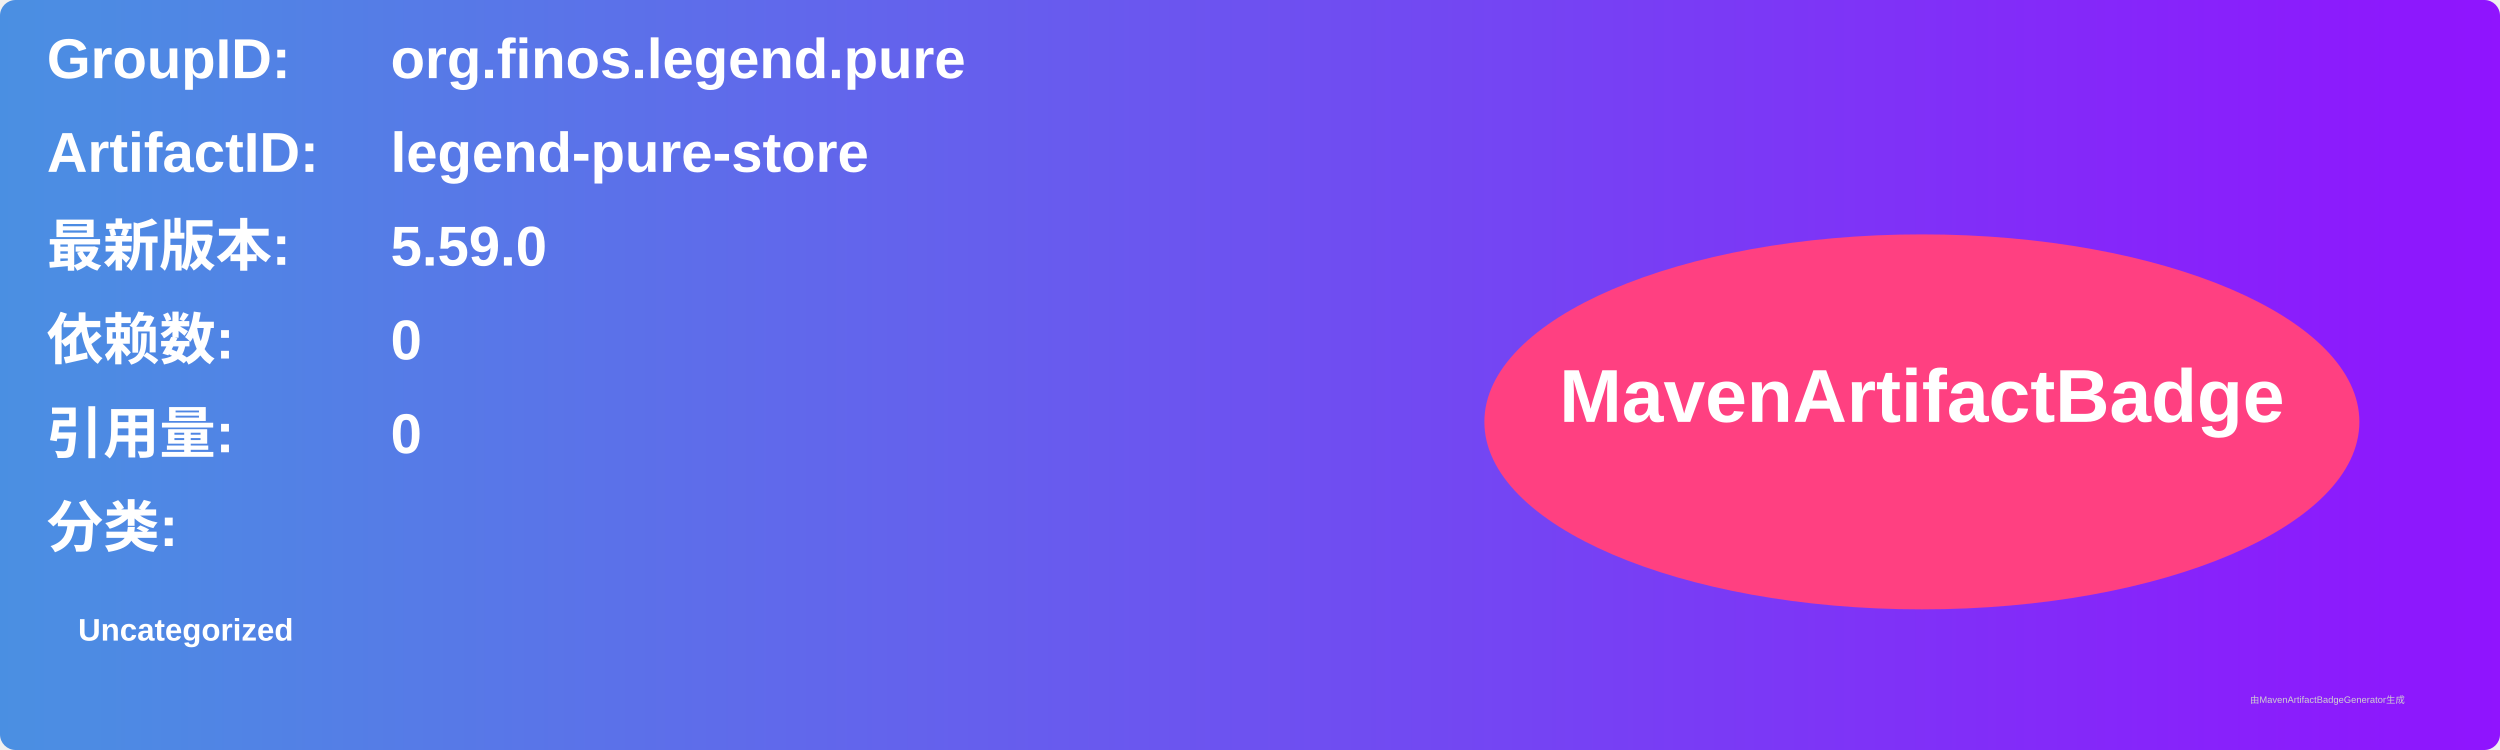
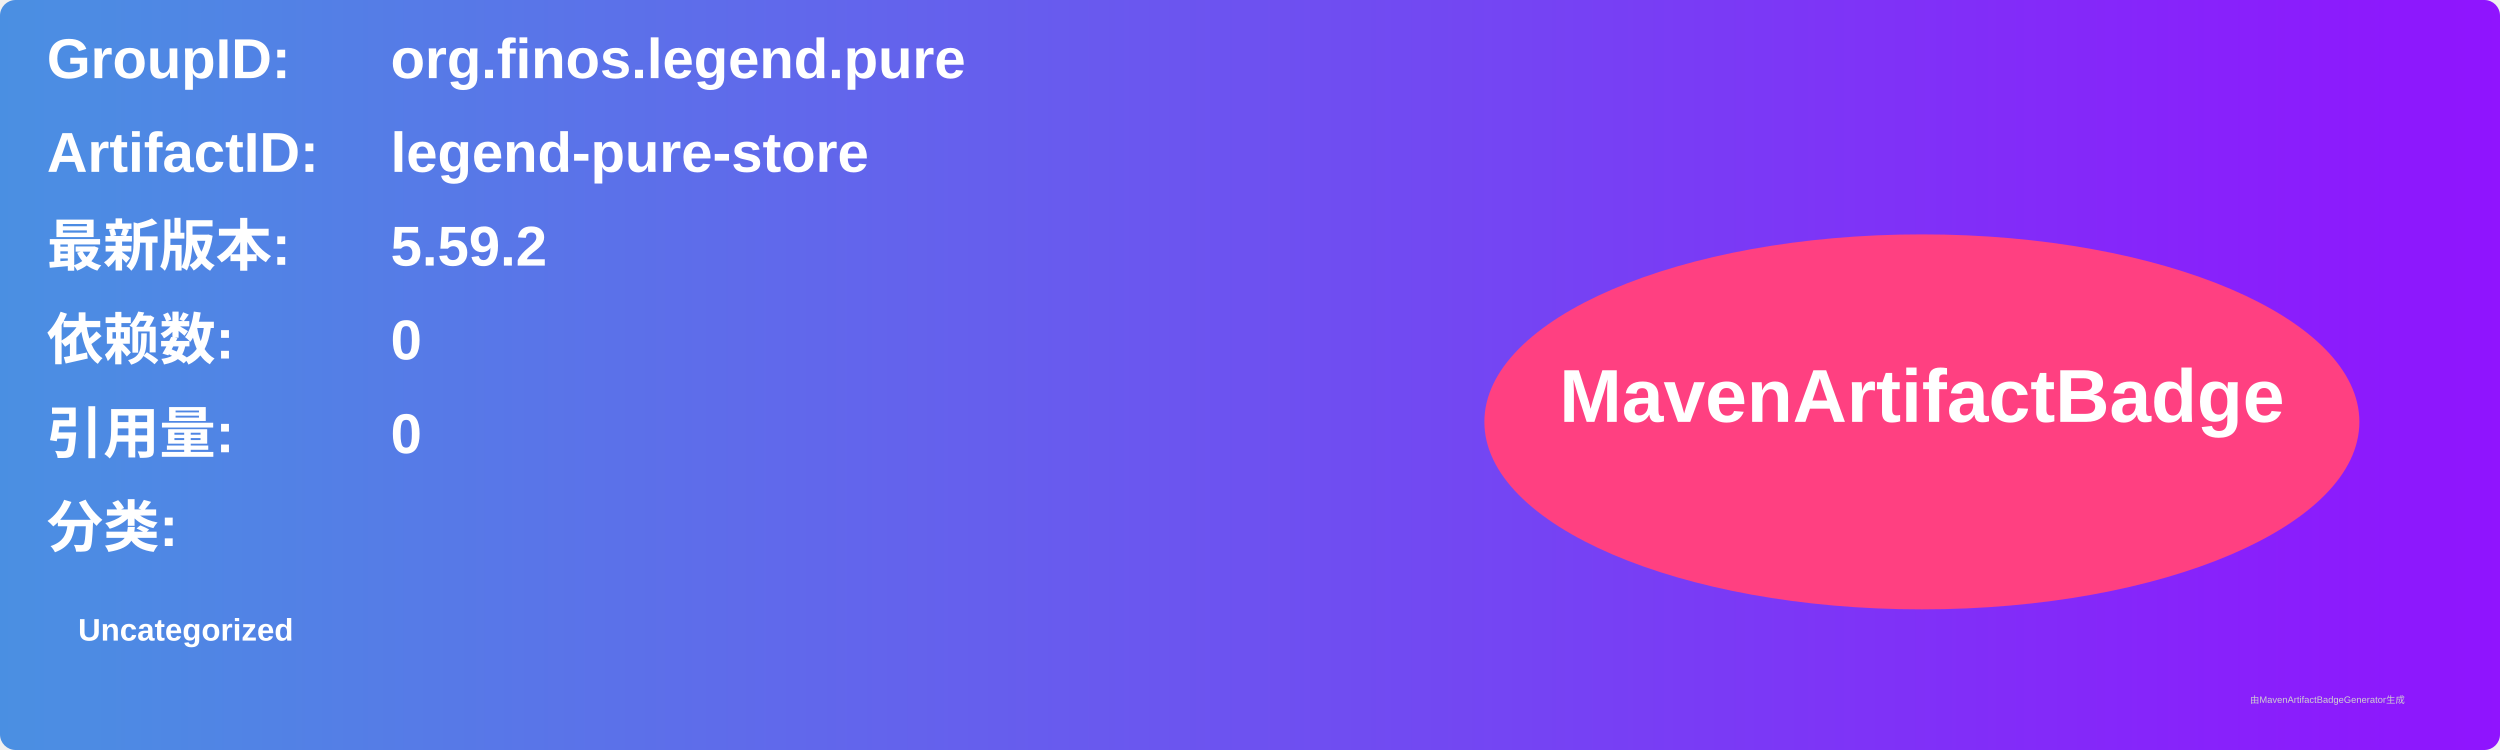
<svg xmlns="http://www.w3.org/2000/svg" width="800" height="240" viewBox="0 0 800 240">
  <linearGradient id="grad" x1="0%" y1="0%" x2="100%" y2="0%">
    <stop offset="0%" stop-color="#4a90e2" />
    <stop offset="100%" stop-color="#9013fe" />
  </linearGradient>
  <rect width="100%" height="100%" rx="5" ry="5" fill="url(#grad)" />
  <g transform="translate(15, 15)">
    <text x="0" y="10" font-family="Arial" font-size="18" fill="white" font-weight="bold" width="260">GroupID:</text>
    <text x="110" y="10" font-family="Arial" font-size="18" fill="white" font-weight="bold" width="460">org.finos.legend.pure</text>
    <text x="0" y="40" font-family="Arial" font-size="18" fill="white" font-weight="bold" width="260">ArtifactID:</text>
    <text x="110" y="40" font-family="Arial" font-size="18" fill="white" font-weight="bold" width="460">legend-pure-store</text>
    <text x="0" y="70" font-family="Arial" font-size="18" fill="white" font-weight="bold">最新版本:</text>
    <text x="110" y="70" font-family="Arial" font-size="18" fill="white" font-weight="bold">
-       <tspan font-weight="bold">5.59.0</tspan>
+       <tspan font-weight="bold">5.59.2</tspan>
    </text>
    <text x="0" y="100" font-family="Arial" font-size="18" fill="white" font-weight="bold">依赖数: </text>
    <text x="110" y="100" font-family="Arial" font-size="18" fill="white">
      <tspan font-weight="bold">0</tspan>
    </text>
    <text x="0" y="130" font-family="Arial" font-size="18" fill="white" font-weight="bold">引用量: </text>
    <text x="110" y="130" font-family="Arial" font-size="18" fill="white">
      <tspan font-weight="bold">0</tspan>
    </text>
    <text x="0" y="160" font-family="Arial" font-size="18" fill="white" font-weight="bold">分类:</text>
    <text x="10" y="190" font-family="Arial" font-size="10" fill="white">
      <tspan font-weight="bold">Uncategorized</tspan>
    </text>
    <ellipse cx="600" cy="120" rx="140" ry="60" fill="#ff4081" />
    <text x="600" y="120" text-anchor="middle" font-family="Arial" font-size="24" fill="white" font-weight="bold">MavenArtifactBadge</text>
  </g>
  <text x="720" y="225" font-family="Arial" font-size="3" fill="#d0d0d0">由MavenArtifactBadgeGenerator生成</text>
</svg>
